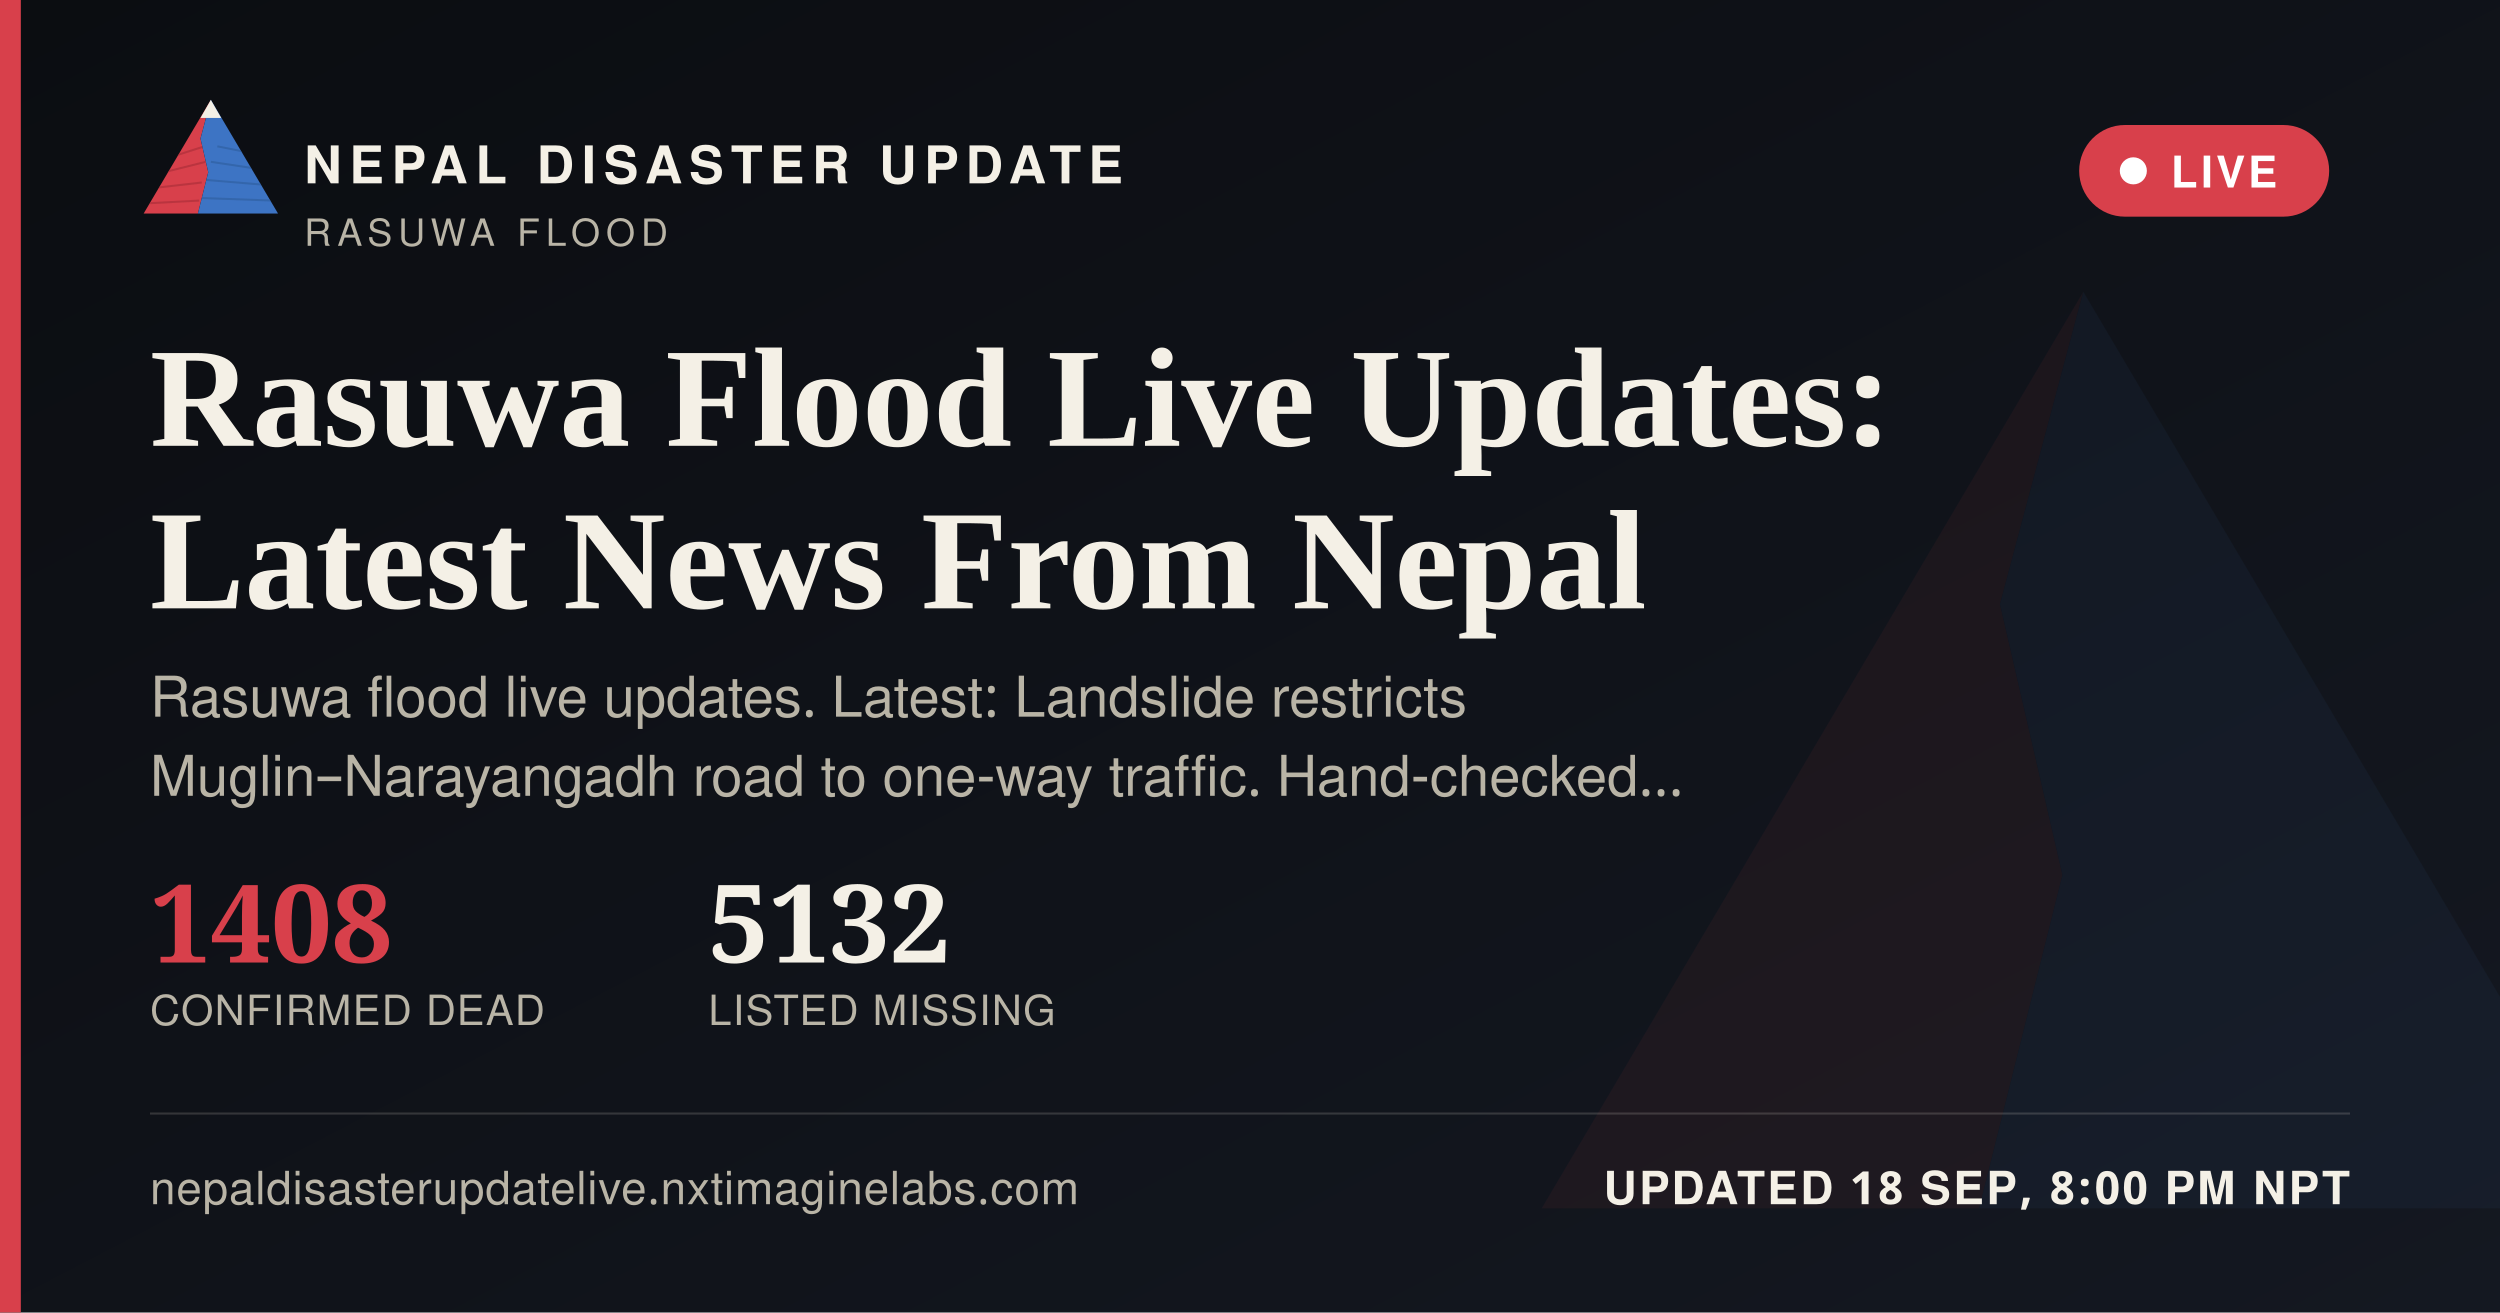
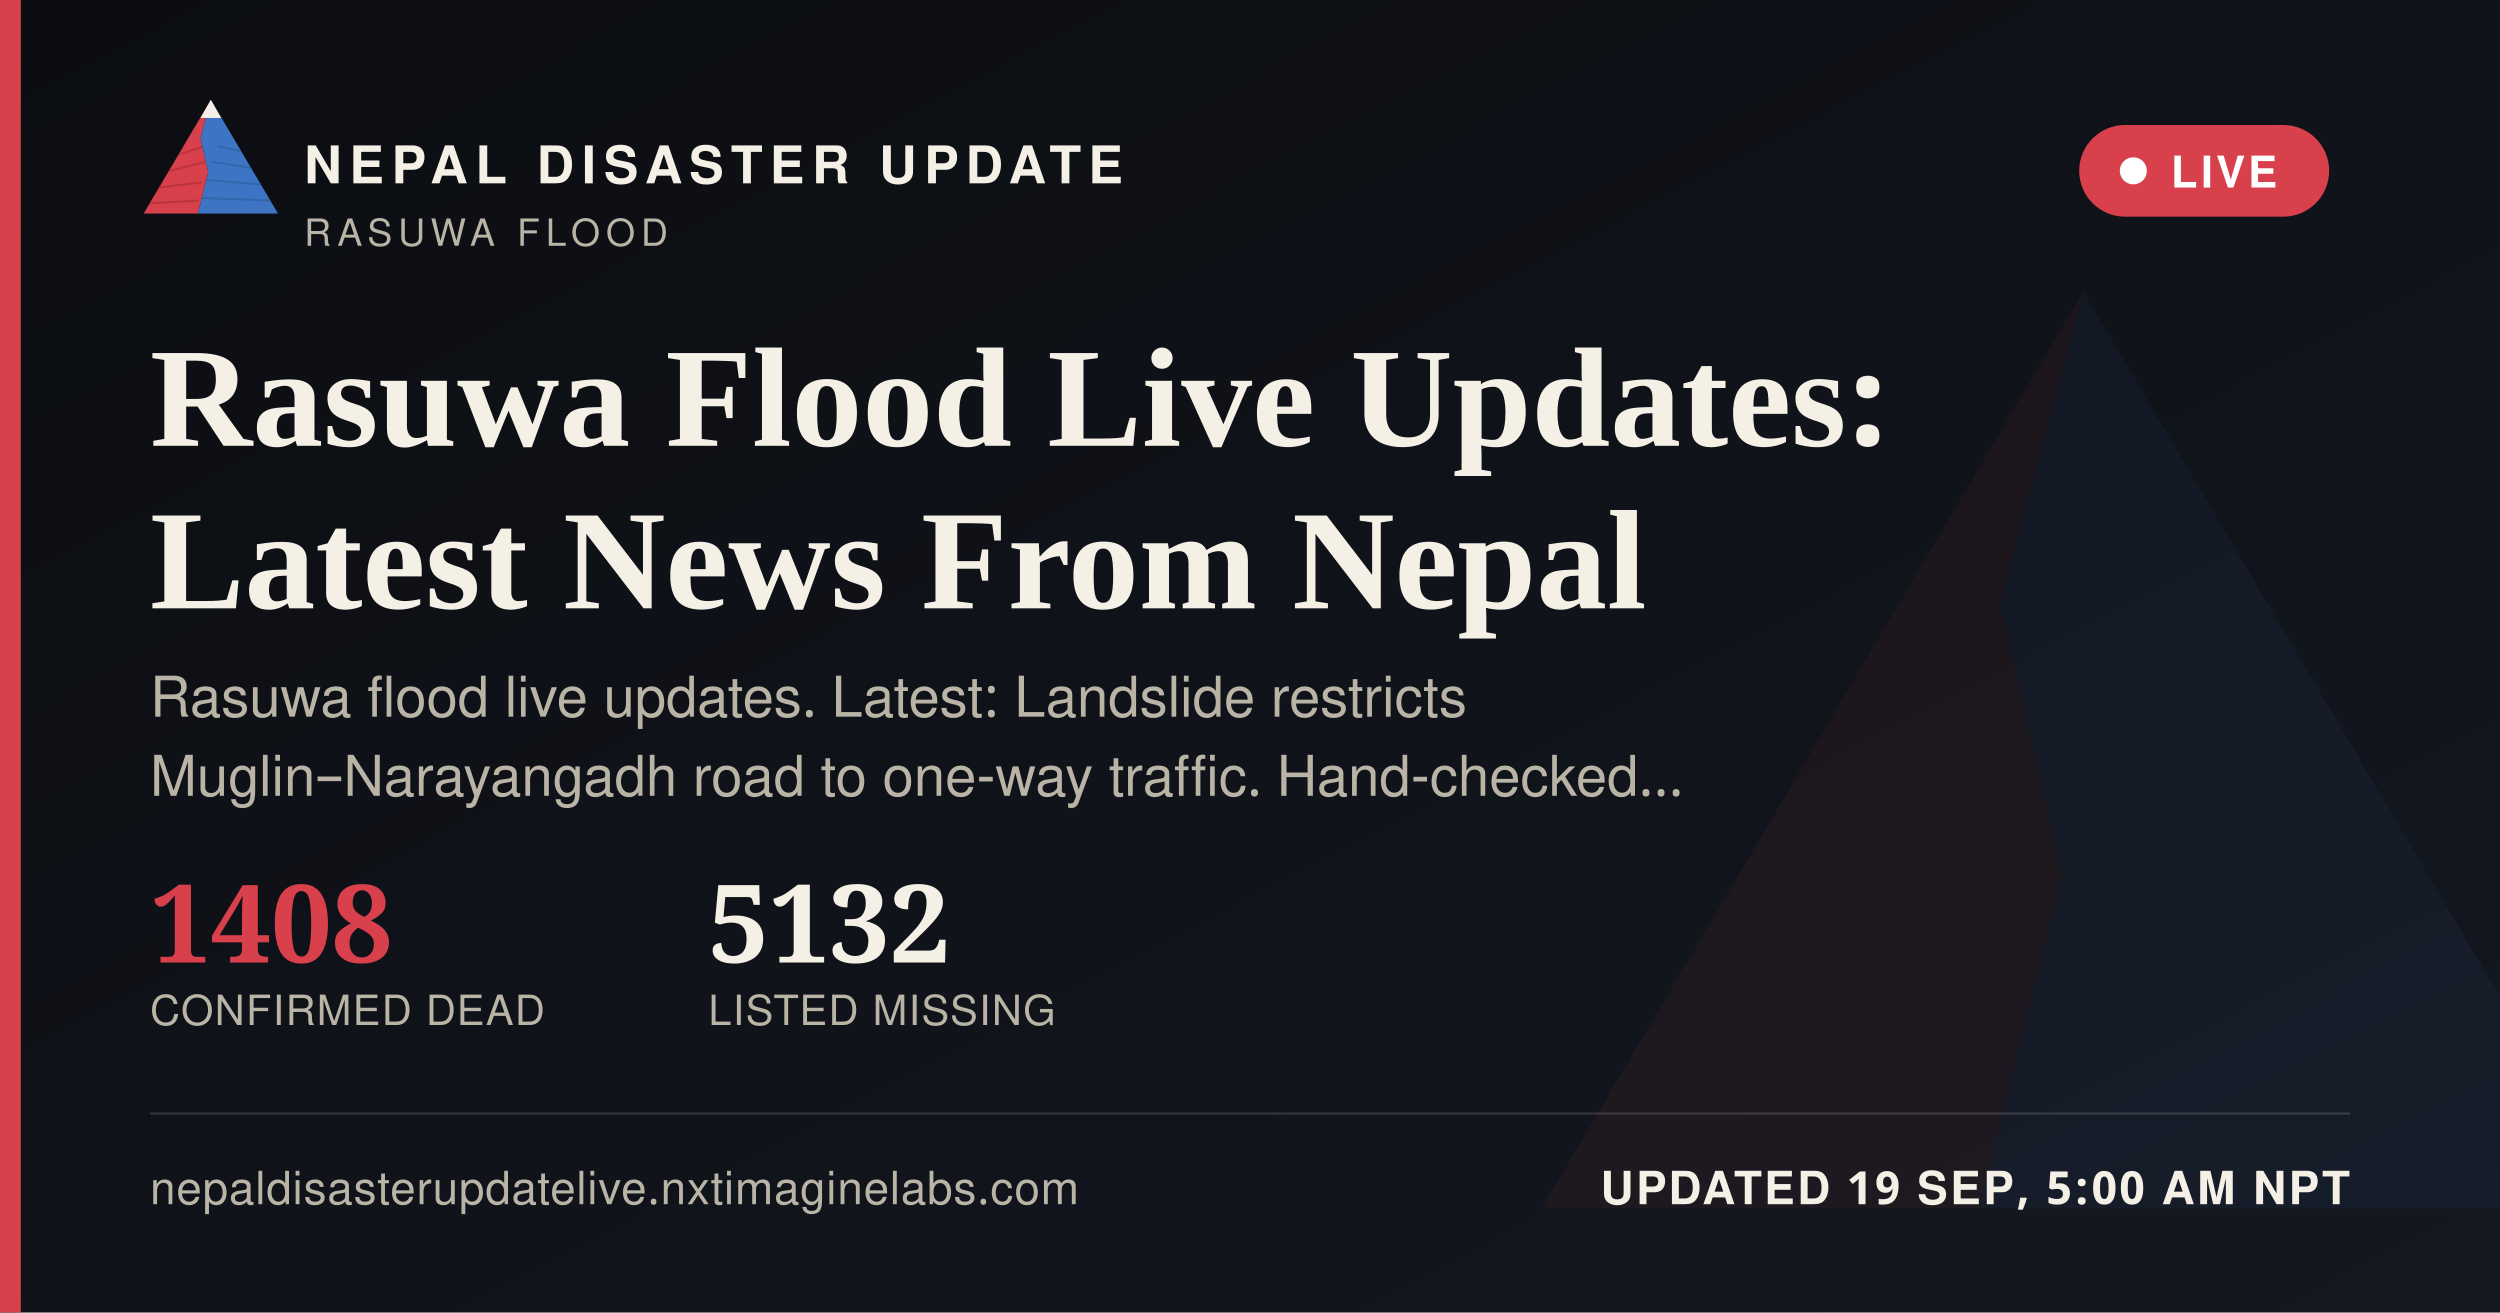
<svg xmlns="http://www.w3.org/2000/svg" width="1200" height="630" viewBox="0 0 1200 630">
  <defs>
    <linearGradient id="ogbg" x1="0" y1="0" x2="1" y2="1">
      <stop offset="0" stop-color="#0B0D11" />
      <stop offset="1" stop-color="#141821" />
    </linearGradient>
  </defs>
  <rect width="1200" height="630" fill="url(#ogbg)" />
  <g transform="translate(700,60) scale(5)" opacity="0.06">
    <polygon points="60,16 52,46 58,72 50,104 8,104" fill="#D8404B" />
    <polygon points="60,16 112,104 50,104 58,72 52,46" fill="#3D74C4" />
  </g>
  <rect x="0" y="0" width="10" height="630" fill="#D8404B" />
  <g transform="translate(64,38) scale(0.62)">
    <g>
      <defs>
        <clipPath id="ogLc">
          <polygon points="60,16 52,46 58,72 50,104 8,104" />
        </clipPath>
        <clipPath id="ogRc">
          <polygon points="60,16 112,104 50,104 58,72 52,46" />
        </clipPath>
      </defs>
      <polygon points="60,16 52,46 58,72 50,104 8,104" fill="#D8404B" />
      <g clip-path="url(#ogLc)" stroke="#A32A34" stroke-width="1.6" fill="none" opacity="0.55">
        <path d="M30,60 L55,52" />
        <path d="M24,72 L56,64" />
        <path d="M18,84 L53,80" />
        <path d="M13,96 L51,94" />
      </g>
      <polygon points="60,16 112,104 50,104 58,72 52,46" fill="#3D74C4" />
      <g clip-path="url(#ogRc)" stroke="#2A5793" stroke-width="1.6" fill="none" opacity="0.5">
        <path d="M65,52 L95,58" />
        <path d="M60,64 L100,70" />
        <path d="M56,78 L104,82" />
        <path d="M52,92 L108,94" />
      </g>
      <polygon points="60,16 52,30 68,30" fill="#F4F0E6" />
    </g>
  </g>
  <text x="146" y="88" font-family="'Public Sans', 'Noto Sans Devanagari', 'Helvetica Neue', Helvetica, Arial, sans-serif" font-size="25" font-weight="800" letter-spacing="3.6" fill="#F4F0E6">NEPAL DISASTER UPDATE</text>
  <text x="146" y="118" font-family="'Public Sans', 'Noto Sans Devanagari', 'Helvetica Neue', Helvetica, Arial, sans-serif" font-size="18" letter-spacing="2.8" fill="#B9B4A6">RASUWA FLOOD</text>
  <g>
    <rect x="998" y="60" width="120" height="44" rx="22" fill="#D8404B" stroke="none" />
    <circle cx="1024" cy="82" r="6.5" fill="#FFFFFF" />
    <text x="1042" y="90" font-family="'Public Sans', 'Noto Sans Devanagari', 'Helvetica Neue', Helvetica, Arial, sans-serif" font-size="21" font-weight="700" letter-spacing="1.6" fill="#FFFFFF">LIVE</text>
  </g>
  <text x="72" y="214" font-family="Newsreader, 'Noto Serif Devanagari', Georgia, 'Times New Roman', serif" font-size="68" font-weight="600" fill="#F4F0E6">Rasuwa Flood Live Updates:</text>
  <text x="72" y="292" font-family="Newsreader, 'Noto Serif Devanagari', Georgia, 'Times New Roman', serif" font-size="68" font-weight="600" fill="#F4F0E6">Latest News From Nepal</text>
  <text x="72" y="344" font-family="'Public Sans', 'Noto Sans Devanagari', 'Helvetica Neue', Helvetica, Arial, sans-serif" font-size="27" fill="#B9B4A6">Rasuwa flood live updates. Latest: Landslide restricts</text>
  <text x="72" y="382" font-family="'Public Sans', 'Noto Sans Devanagari', 'Helvetica Neue', Helvetica, Arial, sans-serif" font-size="27" fill="#B9B4A6">Muglin–Narayangadh road to one-way traffic. Hand-checked…</text>
  <g transform="translate(72,462)">
    <text x="0" y="0" font-family="Newsreader, 'Noto Serif Devanagari', Georgia, 'Times New Roman', serif" font-size="52" font-weight="600" fill="#D8404B">1408</text>
    <text x="0" y="30" font-family="'Public Sans', 'Noto Sans Devanagari', 'Helvetica Neue', Helvetica, Arial, sans-serif" font-size="20" letter-spacing="0.6" fill="#B9B4A6">CONFIRMED DEAD</text>
    <text x="268" y="0" font-family="Newsreader, 'Noto Serif Devanagari', Georgia, 'Times New Roman', serif" font-size="52" font-weight="600" fill="#F4F0E6">5132</text>
    <text x="268" y="30" font-family="'Public Sans', 'Noto Sans Devanagari', 'Helvetica Neue', Helvetica, Arial, sans-serif" font-size="20" letter-spacing="0.6" fill="#B9B4A6">LISTED MISSING</text>
  </g>
  <rect x="72" y="534" width="1056" height="1" fill="rgba(244,240,230,0.16)" />
  <text x="72" y="578" font-family="'Public Sans', 'Noto Sans Devanagari', 'Helvetica Neue', Helvetica, Arial, sans-serif" font-size="22" fill="#B9B4A6" letter-spacing="0.4">nepaldisasterupdatelive.nxtimaginelabs.com</text>
-   <text x="1128" y="578" text-anchor="end" font-family="'Public Sans', 'Noto Sans Devanagari', 'Helvetica Neue', Helvetica, Arial, sans-serif" font-size="22" font-weight="700" letter-spacing="1.2" fill="#F4F0E6">UPDATED 18 SEP, 8:00 PM NPT</text>
+   <text x="1128" y="578" text-anchor="end" font-family="'Public Sans', 'Noto Sans Devanagari', 'Helvetica Neue', Helvetica, Arial, sans-serif" font-size="22" font-weight="700" letter-spacing="1.2" fill="#F4F0E6">UPDATED 19 SEP, 5:00 AM NPT</text>
</svg>
